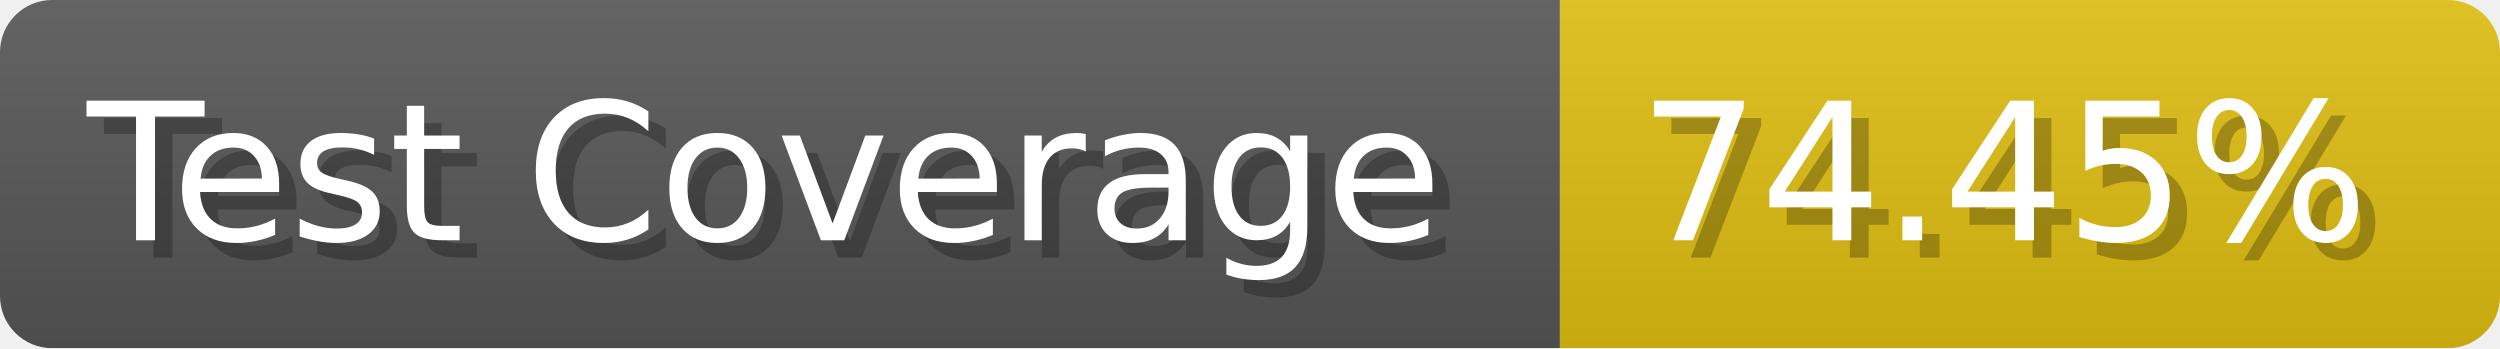
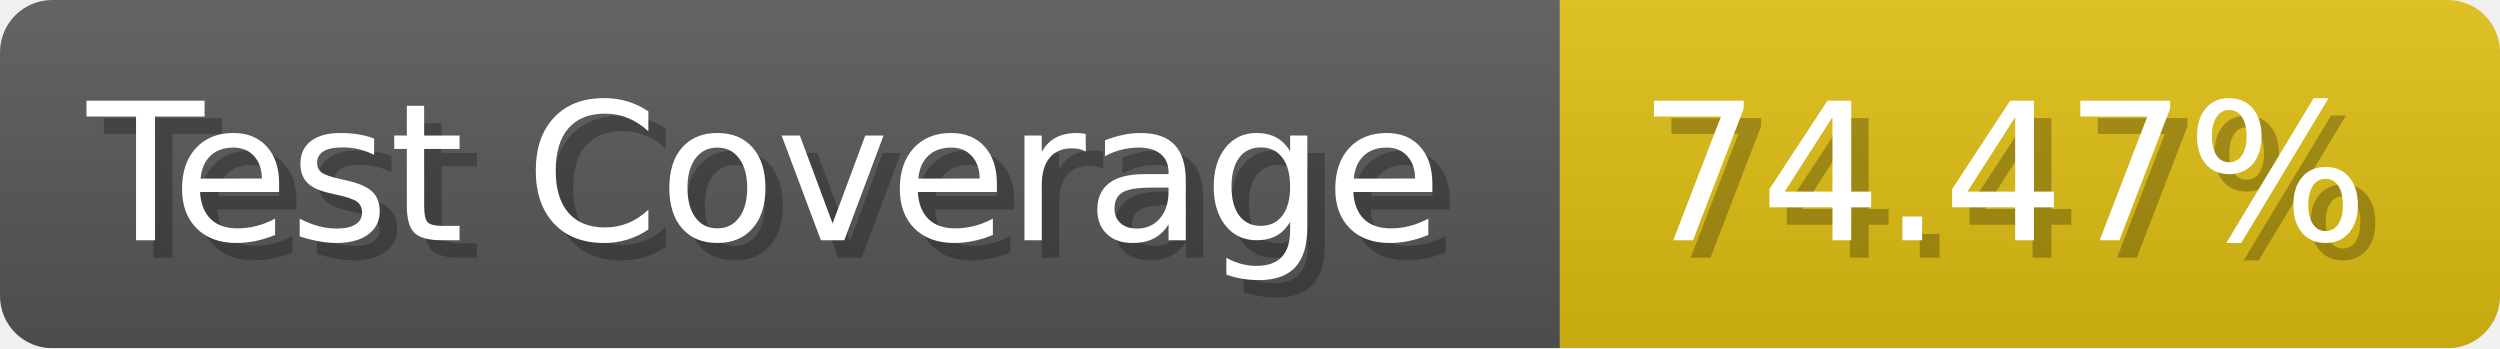
- <svg xmlns="http://www.w3.org/2000/svg" width="143.6" height="20" viewBox="0 0 1436 200" role="img" aria-label="Test Coverage: 74.45%">
+ <svg xmlns="http://www.w3.org/2000/svg" width="143.6" height="20" viewBox="0 0 1436 200" role="img" aria-label="Test Coverage: 74.47%">
  <linearGradient id="a" x2="0" y2="100%">
    <stop offset="0" stop-opacity=".1" stop-color="#EEE" />
    <stop offset="1" stop-opacity=".1" />
  </linearGradient>
  <mask id="m">
    <rect width="1436" height="200" rx="30" fill="#FFF" />
  </mask>
  <g mask="url(#m)">
    <rect width="896" height="200" fill="#555" />
    <rect width="540" height="200" fill="#DB1" x="896" />
    <rect width="1436" height="200" fill="url(#a)" />
  </g>
  <g aria-hidden="true" fill="#fff" text-anchor="start" font-family="Verdana,DejaVu Sans,sans-serif" font-size="110">
    <text x="60" y="148" textLength="796" fill="#000" opacity="0.25">Test Coverage</text>
    <text x="50" y="138" textLength="796">Test Coverage</text>
-     <text x="951" y="148" textLength="440" fill="#000" opacity="0.25">74.45%</text>
-     <text x="941" y="138" textLength="440">74.45%</text>
+     <text x="951" y="148" textLength="440" fill="#000" opacity="0.25">74.47%</text>
+     <text x="941" y="138" textLength="440">74.47%</text>
  </g>
</svg>
